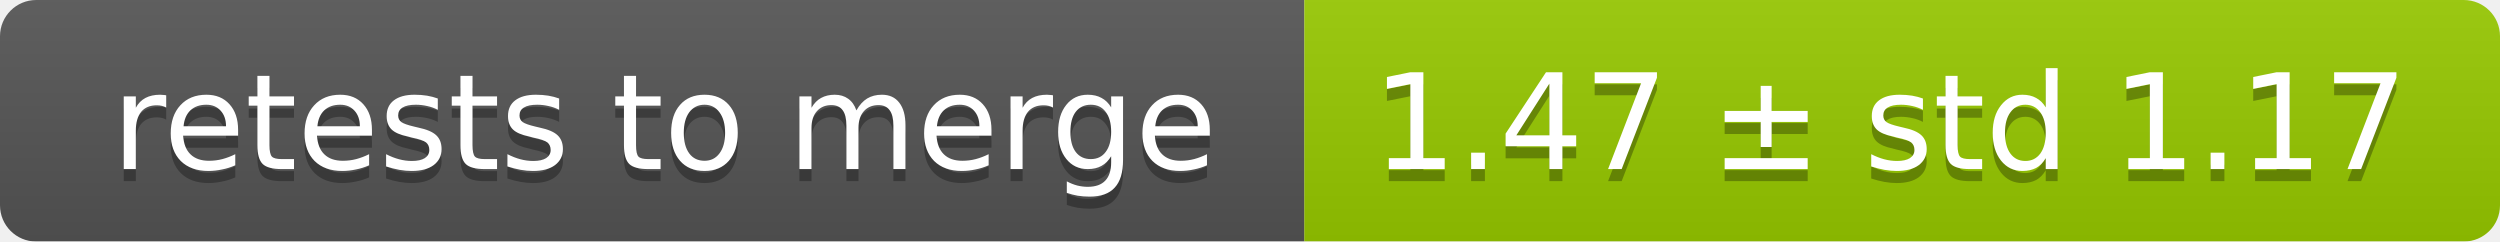
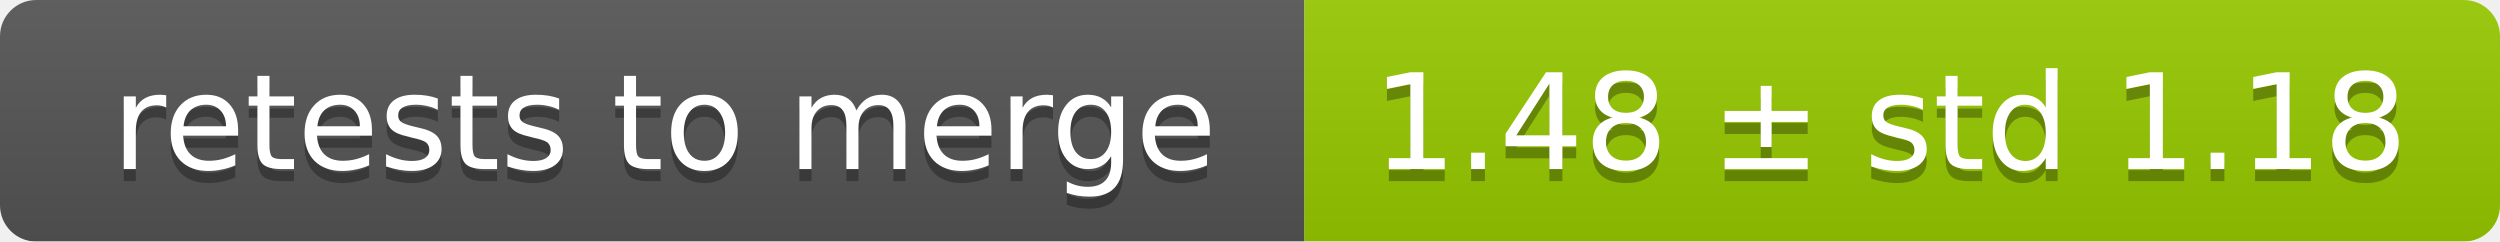
<svg xmlns="http://www.w3.org/2000/svg" width="207" height="20">
  <linearGradient id="smooth" x2="0" y2="100%">
    <stop offset="0" stop-color="#bbb" stop-opacity=".1" />
    <stop offset="1" stop-opacity=".1" />
  </linearGradient>
  <mask id="round">
    <rect width="207" height="20" rx="3" fill="#fff" />
  </mask>
  <g mask="url(#round)">
    <rect width="108" height="20" fill="#555" />
    <rect x="108" width="99" height="20" fill="#97ca00" />
    <rect width="207" height="20" fill="url(#smooth)" />
  </g>
  <g fill="#fff" text-anchor="middle" font-family="DejaVu Sans,Verdana,Geneva,sans-serif" font-size="11">
    <text x="55" y="15" fill="#010101" fill-opacity=".3">retests to merge</text>
    <text x="55" y="14">retests to merge</text>
-     <text x="156.5" y="15" fill="#010101" fill-opacity=".3">1.47 ± std 1.17</text>
-     <text x="156.5" y="14">1.47 ± std 1.17</text>
+     <text x="156.5" y="15" fill="#010101" fill-opacity=".3">1.48 ± std 1.18</text>
+     <text x="156.5" y="14">1.48 ± std 1.18</text>
  </g>
</svg>
